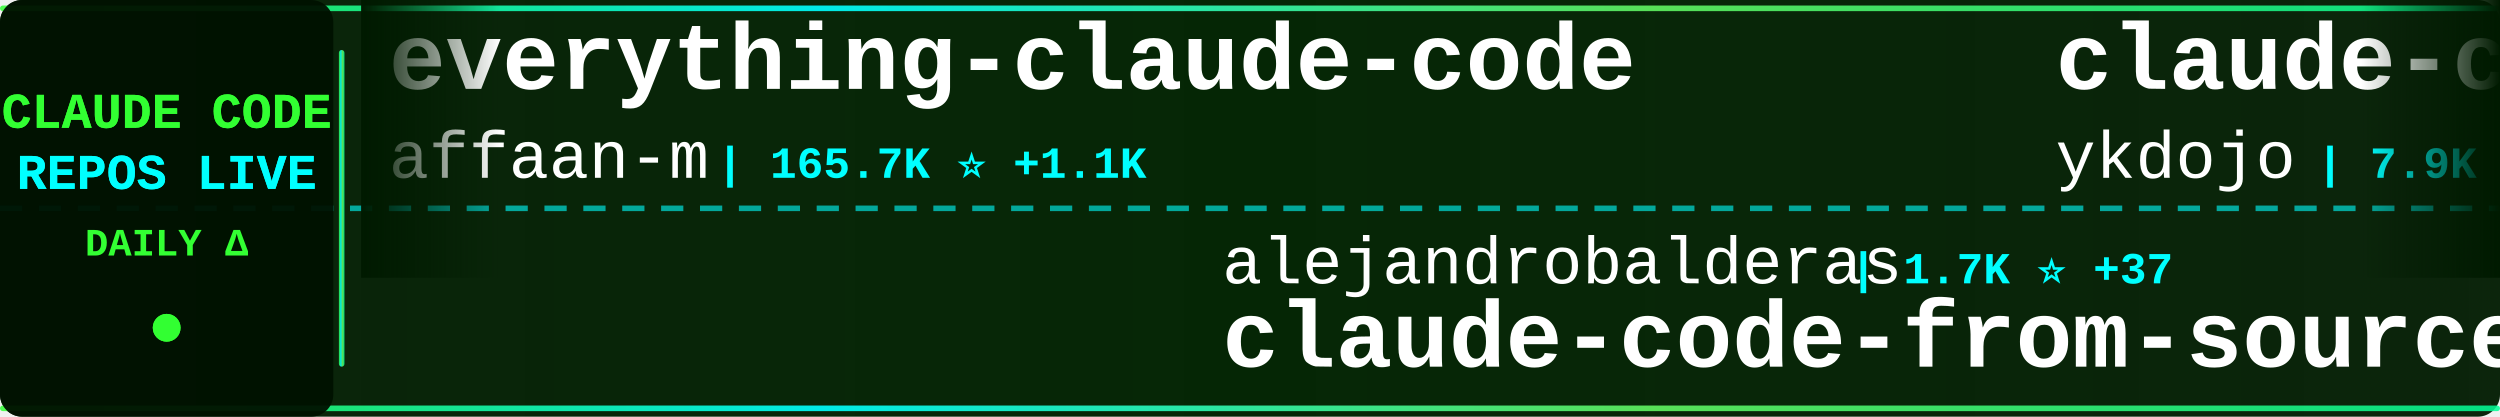
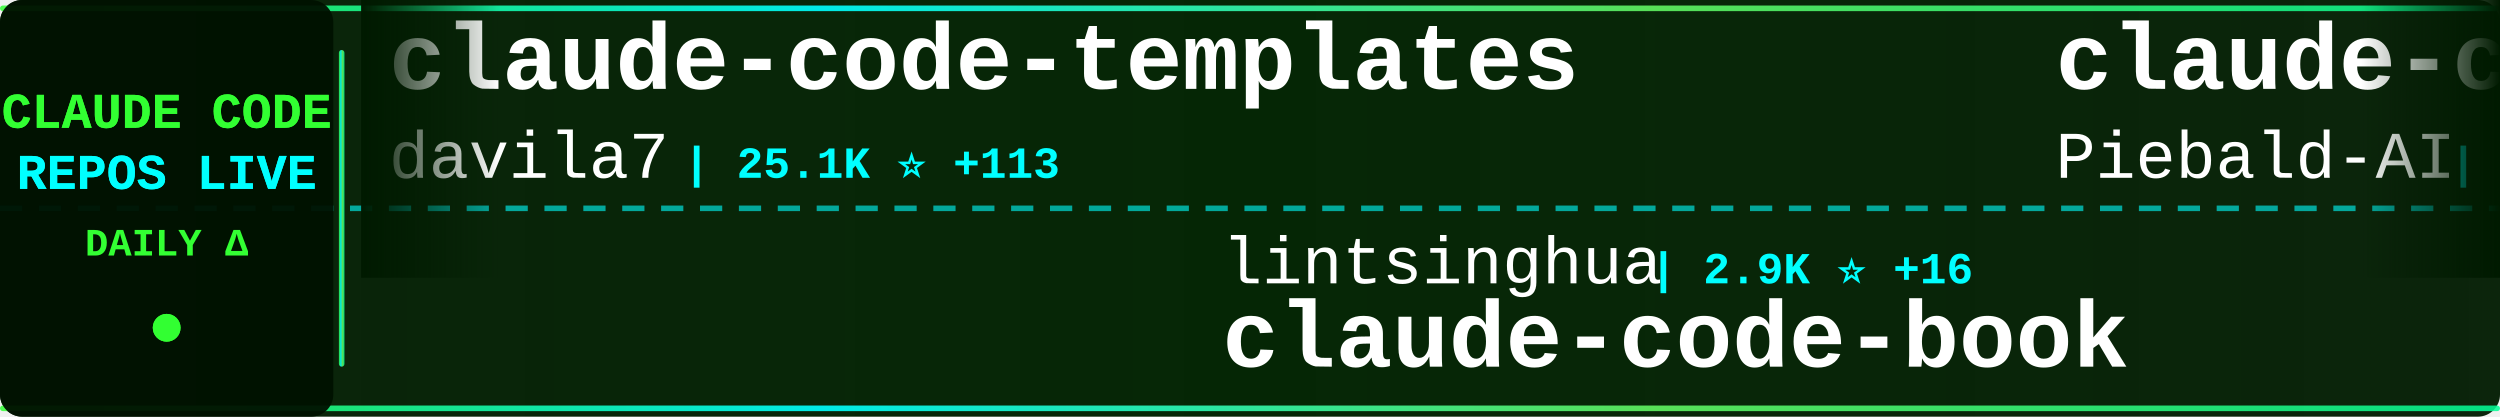
<svg xmlns="http://www.w3.org/2000/svg" width="900" height="150">
  <defs>
    <linearGradient id="tickerBg" x1="0%" y1="0%" x2="100%" y2="0%">
      <stop offset="0%" style="stop-color:#001a00;stop-opacity:0.95" />
      <stop offset="50%" style="stop-color:#002200;stop-opacity:0.98" />
      <stop offset="100%" style="stop-color:#001a00;stop-opacity:0.95" />
    </linearGradient>
    <linearGradient id="borderGrad" x1="0%" y1="0%" x2="100%" y2="0%">
      <stop offset="0%" style="stop-color:#33ff33;stop-opacity:0.85">
        <animate attributeName="stop-opacity" values="0.85;1;0.85" dur="2s" repeatCount="indefinite" />
      </stop>
      <stop offset="33%" style="stop-color:#00ffff;stop-opacity:0.9">
        <animate attributeName="stop-opacity" values="0.9;1;0.9" dur="2.2s" repeatCount="indefinite" />
      </stop>
      <stop offset="66%" style="stop-color:#66ff66;stop-opacity:0.85">
        <animate attributeName="stop-opacity" values="0.85;1;0.85" dur="1.8s" repeatCount="indefinite" />
      </stop>
      <stop offset="100%" style="stop-color:#00ff99;stop-opacity:0.85">
        <animate attributeName="stop-opacity" values="0.85;1;0.85" dur="2s" repeatCount="indefinite" />
      </stop>
    </linearGradient>
    <filter id="textGlow">
      <feGaussianBlur stdDeviation="0.1" result="coloredBlur" />
      <feMerge>
        <feMergeNode in="coloredBlur" />
        <feMergeNode in="SourceGraphic" />
      </feMerge>
    </filter>
    <filter id="metricGlow">
      <feGaussianBlur stdDeviation="0.2" result="coloredBlur" />
      <feMerge>
        <feMergeNode in="coloredBlur" />
        <feMergeNode in="SourceGraphic" />
      </feMerge>
    </filter>
    <linearGradient id="leftFade" x1="0%" y1="0%" x2="100%" y2="0%">
      <stop offset="0%" style="stop-color:#001a00;stop-opacity:1" />
      <stop offset="100%" style="stop-color:#001a00;stop-opacity:0" />
    </linearGradient>
    <linearGradient id="rightFade" x1="0%" y1="0%" x2="100%" y2="0%">
      <stop offset="0%" style="stop-color:#001a00;stop-opacity:0" />
      <stop offset="100%" style="stop-color:#001a00;stop-opacity:1" />
    </linearGradient>
  </defs>
  <rect width="900" height="150" fill="url(#tickerBg)" rx="8" />
  <rect x="0" y="2" width="900" height="2" fill="url(#borderGrad)" rx="1" />
  <rect x="0" y="146" width="900" height="2" fill="url(#borderGrad)" rx="1" />
  <line x1="0" y1="75" x2="900" y2="75" stroke="#00ffff" stroke-width="2" stroke-dasharray="8 6" opacity="0.6" />
  <rect x="0" y="0" width="120" height="150" fill="#001100" opacity="0.95" rx="8" />
  <text x="60" y="46" font-family="'Courier New', monospace" font-size="18" font-weight="bold" fill="#33ff33" text-anchor="middle" filter="url(#textGlow)">
    CLAUDE CODE
  </text>
  <text x="60" y="68" font-family="'Courier New', monospace" font-size="18" font-weight="bold" fill="#00ffff" text-anchor="middle" filter="url(#textGlow)">
    REPOS LIVE
  </text>
  <text x="60" y="92" font-family="'Courier New', monospace" font-size="14" font-weight="bold" fill="#33ff33" text-anchor="middle">
    DAILY Δ
  </text>
  <circle cx="60" cy="118" r="5" fill="#33ff33" filter="url(#metricGlow)">
    <animate attributeName="r" values="4;6;4" dur="1.5s" repeatCount="indefinite" />
    <animate attributeName="opacity" values="0.6;1;0.6" dur="1.5s" repeatCount="indefinite" />
  </circle>
  <rect x="122" y="18" width="2" height="114" fill="url(#borderGrad)" rx="1" />
  <clipPath id="tickerClip">
    <rect x="130" y="0" width="770" height="150" />
  </clipPath>
  <g clip-path="url(#tickerClip)">
    <g id="tickerItems">
      <animateTransform attributeName="transform" attributeType="XML" type="translate" from="0 0" to="-3000 0" dur="54s" repeatCount="indefinite" />
      <g transform="translate(0, 0)">
+         <text x="140" y="32" font-family="'Courier New', monospace" font-size="34" font-weight="bold" fill="#ffffff">claude-code-templates</text>
+         <text x="140" y="64" font-family="'Courier New', monospace" font-size="24" font-weight="normal" fill="#ffffff" opacity="1.0">davila7</text>
+         <text x="246" y="64" font-family="'Courier New', monospace" font-size="16" font-weight="bold" fill="#00ffff"> | 25.1K ⭐ +113</text>
+       </g>
+       <g transform="translate(300, 0)">
+         <text x="140" y="102" font-family="'Courier New', monospace" font-size="24" font-weight="normal" fill="#ffffff" opacity="1.0">lintsinghua</text>
+         <text x="294" y="102" font-family="'Courier New', monospace" font-size="16" font-weight="bold" fill="#00ffff"> | 2.9K ⭐ +16</text>
+         <text x="140" y="132" font-family="'Courier New', monospace" font-size="34" font-weight="bold" fill="#ffffff">claude-code-book</text>
+       </g>
+       <g transform="translate(600, 0)">
+         <text x="140" y="32" font-family="'Courier New', monospace" font-size="34" font-weight="bold" fill="#ffffff">claude-code-system-promp...</text>
+         <text x="140" y="64" font-family="'Courier New', monospace" font-size="24" font-weight="normal" fill="#ffffff" opacity="1.0">Piebald-AI</text>
+         <text x="282" y="64" font-family="'Courier New', monospace" font-size="16" font-weight="bold" fill="#00ffff"> | 9.4K ⭐ +66</text>
+       </g>
+       <g transform="translate(900, 0)">
+         <text x="140" y="102" font-family="'Courier New', monospace" font-size="24" font-weight="normal" fill="#ffffff" opacity="1.0">hangsman</text>
+         <text x="258" y="102" font-family="'Courier New', monospace" font-size="16" font-weight="bold" fill="#00ffff"> | 760 ⭐ +3</text>
+         <text x="140" y="132" font-family="'Courier New', monospace" font-size="34" font-weight="bold" fill="#ffffff">claude-code-source</text>
+       </g>
+       <g transform="translate(1200, 0)">
        <text x="140" y="32" font-family="'Courier New', monospace" font-size="34" font-weight="bold" fill="#ffffff">everything-claude-code</text>
        <text x="140" y="64" font-family="'Courier New', monospace" font-size="24" font-weight="normal" fill="#ffffff" opacity="1.0">affaan-m</text>
-         <text x="258" y="64" font-family="'Courier New', monospace" font-size="16" font-weight="bold" fill="#00ffff"> | 165.7K ⭐ +1.1K</text>
-       </g>
-       <g transform="translate(300, 0)">
-         <text x="140" y="102" font-family="'Courier New', monospace" font-size="24" font-weight="normal" fill="#ffffff" opacity="1.0">alejandrobalderas</text>
-         <text x="366" y="102" font-family="'Courier New', monospace" font-size="16" font-weight="bold" fill="#00ffff"> | 1.7K ⭐ +37</text>
-         <text x="140" y="132" font-family="'Courier New', monospace" font-size="34" font-weight="bold" fill="#ffffff">claude-code-from-source</text>
-       </g>
-       <g transform="translate(600, 0)">
-         <text x="140" y="32" font-family="'Courier New', monospace" font-size="34" font-weight="bold" fill="#ffffff">claude-code-tips</text>
-         <text x="140" y="64" font-family="'Courier New', monospace" font-size="24" font-weight="normal" fill="#ffffff" opacity="1.0">ykdojo</text>
-         <text x="234" y="64" font-family="'Courier New', monospace" font-size="16" font-weight="bold" fill="#00ffff"> | 7.9K ⭐ +15</text>
-       </g>
-       <g transform="translate(900, 0)">
-         <text x="140" y="102" font-family="'Courier New', monospace" font-size="24" font-weight="normal" fill="#ffffff" opacity="1.0">sugyan</text>
-         <text x="234" y="102" font-family="'Courier New', monospace" font-size="16" font-weight="bold" fill="#00ffff"> | 1.0K ⭐ +4</text>
-         <text x="140" y="132" font-family="'Courier New', monospace" font-size="34" font-weight="bold" fill="#ffffff">claude-code-webui</text>
-       </g>
-       <g transform="translate(1200, 0)">
-         <text x="140" y="32" font-family="'Courier New', monospace" font-size="34" font-weight="bold" fill="#ffffff">claude-code-showcase</text>
-         <text x="140" y="64" font-family="'Courier New', monospace" font-size="24" font-weight="normal" fill="#ffffff" opacity="1.0">ChrisWiles</text>
-         <text x="282" y="64" font-family="'Courier New', monospace" font-size="16" font-weight="bold" fill="#00ffff"> | 5.8K ⭐ +5</text>
+         <text x="258" y="64" font-family="'Courier New', monospace" font-size="16" font-weight="bold" fill="#00ffff"> | 165.9K ⭐ +1.0K</text>
      </g>
      <g transform="translate(1500, 0)">
-         <text x="140" y="102" font-family="'Courier New', monospace" font-size="24" font-weight="normal" fill="#ffffff" opacity="1.0">bfly123</text>
-         <text x="246" y="102" font-family="'Courier New', monospace" font-size="16" font-weight="bold" fill="#00ffff"> | 2.3K ⭐ +9</text>
-         <text x="140" y="132" font-family="'Courier New', monospace" font-size="34" font-weight="bold" fill="#ffffff">claude_code_bridge</text>
+         <text x="140" y="102" font-family="'Courier New', monospace" font-size="24" font-weight="normal" fill="#ffffff" opacity="1.0">claude-code-best</text>
+         <text x="354" y="102" font-family="'Courier New', monospace" font-size="16" font-weight="bold" fill="#00ffff"> | 16.8K ⭐ +86</text>
+         <text x="140" y="132" font-family="'Courier New', monospace" font-size="34" font-weight="bold" fill="#ffffff">claude-code</text>
      </g>
      <g transform="translate(1800, 0)">
-         <text x="140" y="32" font-family="'Courier New', monospace" font-size="34" font-weight="bold" fill="#ffffff">claude-code-cli</text>
-         <text x="140" y="64" font-family="'Courier New', monospace" font-size="24" font-weight="normal" fill="#ffffff" opacity="1.0">huangserva</text>
-         <text x="282" y="64" font-family="'Courier New', monospace" font-size="16" font-weight="bold" fill="#00ffff"> | 562 ⭐ +2</text>
+         <text x="140" y="32" font-family="'Courier New', monospace" font-size="34" font-weight="bold" fill="#ffffff">free-code</text>
+         <text x="140" y="64" font-family="'Courier New', monospace" font-size="24" font-weight="normal" fill="#ffffff" opacity="1.0">paoloanzn</text>
+         <text x="270" y="64" font-family="'Courier New', monospace" font-size="16" font-weight="bold" fill="#00ffff"> | 8.1K ⭐ +33</text>
      </g>
      <g transform="translate(2100, 0)">
-         <text x="140" y="102" font-family="'Courier New', monospace" font-size="24" font-weight="normal" fill="#ffffff" opacity="1.0">fuergaosi233</text>
-         <text x="306" y="102" font-family="'Courier New', monospace" font-size="16" font-weight="bold" fill="#00ffff"> | 2.5K ⭐ +7</text>
-         <text x="140" y="132" font-family="'Courier New', monospace" font-size="34" font-weight="bold" fill="#ffffff">claude-code-proxy</text>
+         <text x="140" y="102" font-family="'Courier New', monospace" font-size="24" font-weight="normal" fill="#ffffff" opacity="1.0">ChinaSiro</text>
+         <text x="270" y="102" font-family="'Courier New', monospace" font-size="16" font-weight="bold" fill="#00ffff"> | 9.0K ⭐ +12</text>
+         <text x="140" y="132" font-family="'Courier New', monospace" font-size="34" font-weight="bold" fill="#ffffff">claude-code-sourcemap</text>
      </g>
      <g transform="translate(2400, 0)">
-         <text x="140" y="32" font-family="'Courier New', monospace" font-size="34" font-weight="bold" fill="#ffffff">claude-code-pm-course</text>
-         <text x="140" y="64" font-family="'Courier New', monospace" font-size="24" font-weight="normal" fill="#ffffff" opacity="1.0">carlvellotti</text>
-         <text x="306" y="64" font-family="'Courier New', monospace" font-size="16" font-weight="bold" fill="#00ffff"> | 1.9K ⭐ +18</text>
+         <text x="140" y="32" font-family="'Courier New', monospace" font-size="34" font-weight="bold" fill="#ffffff">claude-code-webui</text>
+         <text x="140" y="64" font-family="'Courier New', monospace" font-size="24" font-weight="normal" fill="#ffffff" opacity="1.0">sugyan</text>
+         <text x="234" y="64" font-family="'Courier New', monospace" font-size="16" font-weight="bold" fill="#00ffff"> | 1.0K ⭐ +4</text>
      </g>
      <g transform="translate(2700, 0)">
-         <text x="140" y="102" font-family="'Courier New', monospace" font-size="24" font-weight="normal" fill="#ffffff" opacity="1.0">slopus</text>
-         <text x="234" y="102" font-family="'Courier New', monospace" font-size="16" font-weight="bold" fill="#00ffff"> | 19.1K ⭐ +61</text>
-         <text x="140" y="132" font-family="'Courier New', monospace" font-size="34" font-weight="bold" fill="#ffffff">happy</text>
+         <text x="140" y="102" font-family="'Courier New', monospace" font-size="24" font-weight="normal" fill="#ffffff" opacity="1.0">anthropics</text>
+         <text x="282" y="102" font-family="'Courier New', monospace" font-size="16" font-weight="bold" fill="#00ffff"> | 123.3K ⭐ +563</text>
+         <text x="140" y="132" font-family="'Courier New', monospace" font-size="34" font-weight="bold" fill="#ffffff">skills</text>
      </g>
      <g transform="translate(3000, 0)">
-         <text x="140" y="32" font-family="'Courier New', monospace" font-size="34" font-weight="bold" fill="#ffffff">everything-claude-code</text>
-         <text x="140" y="64" font-family="'Courier New', monospace" font-size="24" font-weight="normal" fill="#ffffff" opacity="1.0">affaan-m</text>
-         <text x="258" y="64" font-family="'Courier New', monospace" font-size="16" font-weight="bold" fill="#00ffff"> | 165.7K ⭐ +1.1K</text>
+         <text x="140" y="32" font-family="'Courier New', monospace" font-size="34" font-weight="bold" fill="#ffffff">claude-code-templates</text>
+         <text x="140" y="64" font-family="'Courier New', monospace" font-size="24" font-weight="normal" fill="#ffffff" opacity="1.0">davila7</text>
+         <text x="246" y="64" font-family="'Courier New', monospace" font-size="16" font-weight="bold" fill="#00ffff"> | 25.1K ⭐ +113</text>
      </g>
      <g transform="translate(3300, 0)">
-         <text x="140" y="102" font-family="'Courier New', monospace" font-size="24" font-weight="normal" fill="#ffffff" opacity="1.0">alejandrobalderas</text>
-         <text x="366" y="102" font-family="'Courier New', monospace" font-size="16" font-weight="bold" fill="#00ffff"> | 1.7K ⭐ +37</text>
-         <text x="140" y="132" font-family="'Courier New', monospace" font-size="34" font-weight="bold" fill="#ffffff">claude-code-from-source</text>
+         <text x="140" y="102" font-family="'Courier New', monospace" font-size="24" font-weight="normal" fill="#ffffff" opacity="1.0">lintsinghua</text>
+         <text x="294" y="102" font-family="'Courier New', monospace" font-size="16" font-weight="bold" fill="#00ffff"> | 2.9K ⭐ +16</text>
+         <text x="140" y="132" font-family="'Courier New', monospace" font-size="34" font-weight="bold" fill="#ffffff">claude-code-book</text>
      </g>
      <g transform="translate(3600, 0)">
-         <text x="140" y="32" font-family="'Courier New', monospace" font-size="34" font-weight="bold" fill="#ffffff">claude-code-tips</text>
-         <text x="140" y="64" font-family="'Courier New', monospace" font-size="24" font-weight="normal" fill="#ffffff" opacity="1.0">ykdojo</text>
-         <text x="234" y="64" font-family="'Courier New', monospace" font-size="16" font-weight="bold" fill="#00ffff"> | 7.9K ⭐ +15</text>
+         <text x="140" y="32" font-family="'Courier New', monospace" font-size="34" font-weight="bold" fill="#ffffff">claude-code-system-promp...</text>
+         <text x="140" y="64" font-family="'Courier New', monospace" font-size="24" font-weight="normal" fill="#ffffff" opacity="1.0">Piebald-AI</text>
+         <text x="282" y="64" font-family="'Courier New', monospace" font-size="16" font-weight="bold" fill="#00ffff"> | 9.4K ⭐ +66</text>
      </g>
      <g transform="translate(3900, 0)">
-         <text x="140" y="102" font-family="'Courier New', monospace" font-size="24" font-weight="normal" fill="#ffffff" opacity="1.0">sugyan</text>
-         <text x="234" y="102" font-family="'Courier New', monospace" font-size="16" font-weight="bold" fill="#00ffff"> | 1.0K ⭐ +4</text>
-         <text x="140" y="132" font-family="'Courier New', monospace" font-size="34" font-weight="bold" fill="#ffffff">claude-code-webui</text>
+         <text x="140" y="102" font-family="'Courier New', monospace" font-size="24" font-weight="normal" fill="#ffffff" opacity="1.0">hangsman</text>
+         <text x="258" y="102" font-family="'Courier New', monospace" font-size="16" font-weight="bold" fill="#00ffff"> | 760 ⭐ +3</text>
+         <text x="140" y="132" font-family="'Courier New', monospace" font-size="34" font-weight="bold" fill="#ffffff">claude-code-source</text>
      </g>
    </g>
  </g>
  <rect x="130" y="0" width="50" height="100" fill="url(#leftFade)" />
  <rect x="850" y="0" width="50" height="100" fill="url(#rightFade)" />
</svg>
